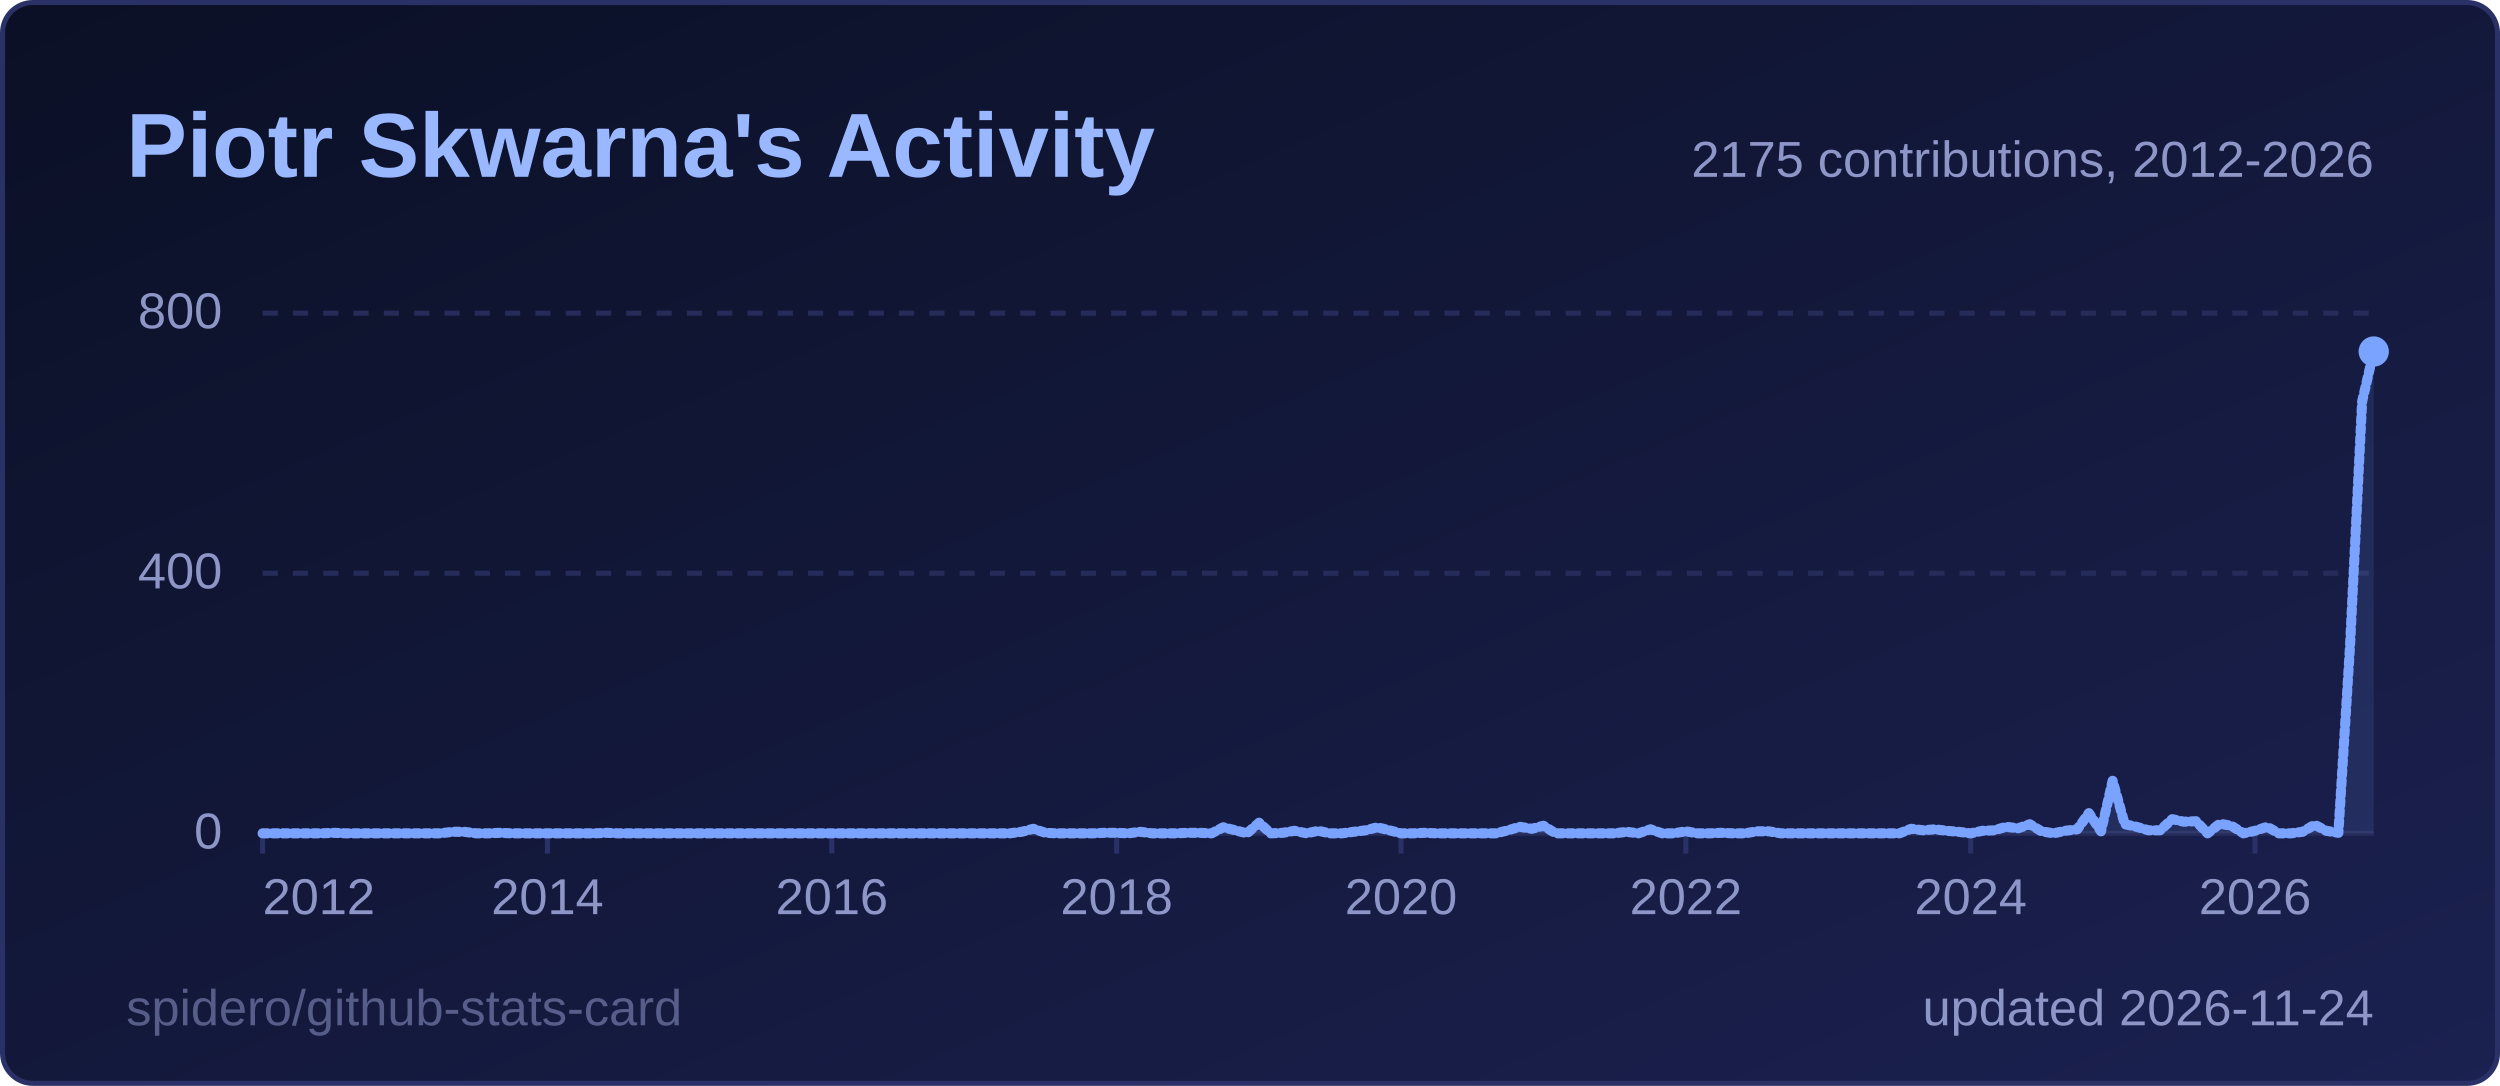
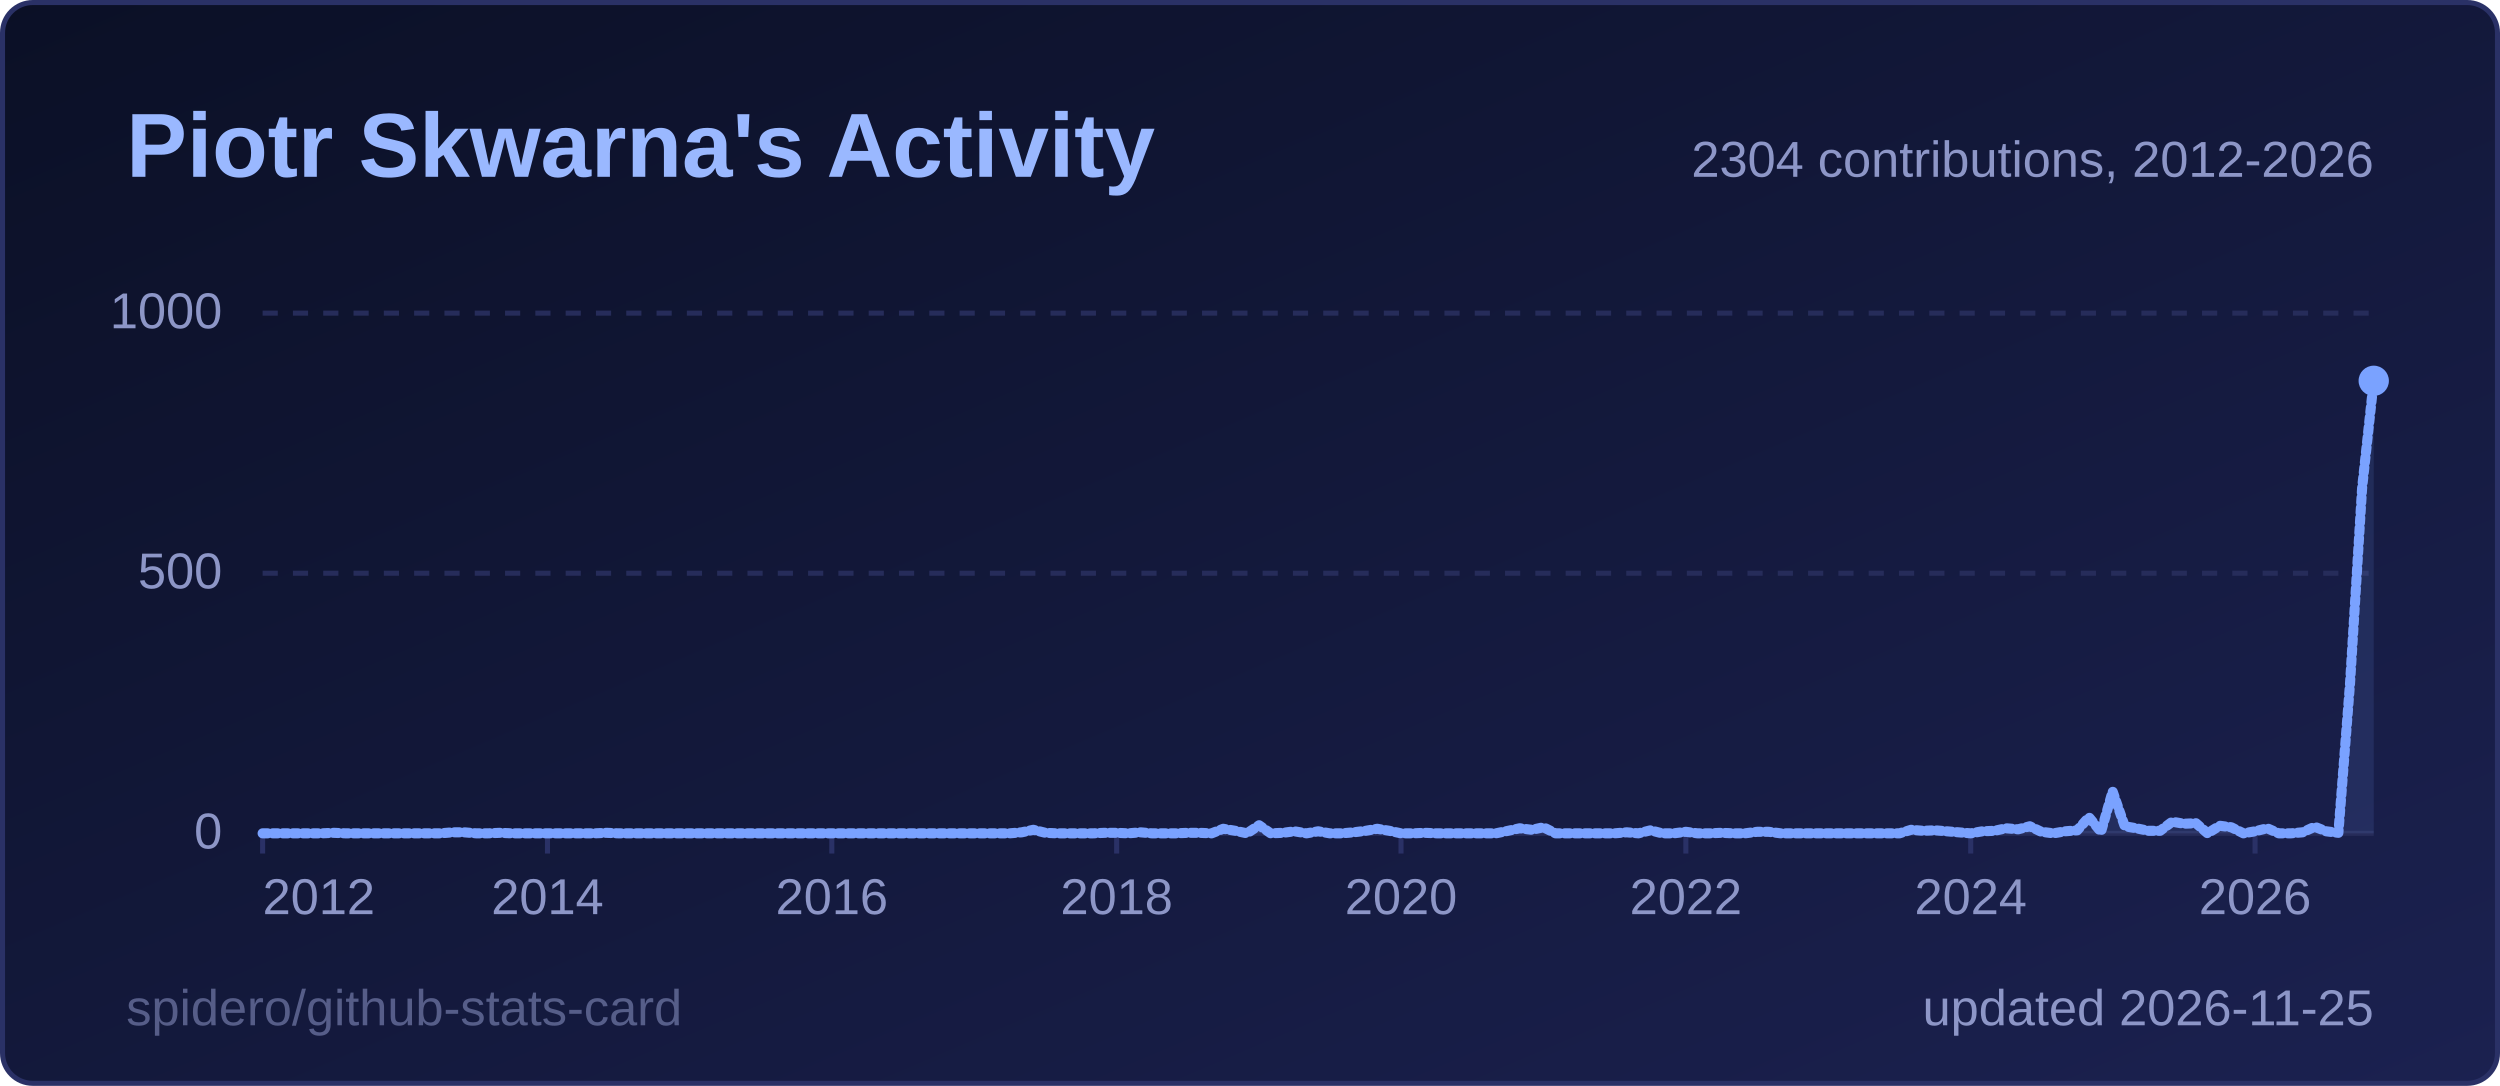
<svg xmlns="http://www.w3.org/2000/svg" width="495" height="215" viewBox="0 0 495 215" role="img" aria-label="Piotr Skwarna's Activity">
  <style>
  .title { font: 600 18px 'Segoe UI', Ubuntu, 'Helvetica Neue', Arial, sans-serif; fill: #9ab8ff; }
  .label { font: 600 13px 'Segoe UI', Ubuntu, 'Helvetica Neue', Arial, sans-serif; fill: #8d96c7; }
  .value { font: 700 13px 'Segoe UI', Ubuntu, 'Helvetica Neue', Arial, sans-serif; fill: #e6e9ff; }
  .big { font: 700 22px 'Segoe UI', Ubuntu, 'Helvetica Neue', Arial, sans-serif; fill: #e6e9ff; }
  .small { font: 400 10px 'Segoe UI', Ubuntu, 'Helvetica Neue', Arial, sans-serif; fill: #8d96c7; }
  .credit { opacity: .55; }
  /* Visible by default; the animation only fades in from 0 (no-animation renderers show the final state) */
  .fade { animation: fade .5s ease-in-out backwards; }
  @keyframes fade { from { opacity: 0; } }
  @media (prefers-reduced-motion: reduce) { * { animation: none !important; } }
  .draw { stroke-dasharray: 1; stroke-dashoffset: 0; animation: draw 1.4s ease-out backwards; }
  @keyframes draw { from { stroke-dashoffset: 1; } }
</style>
  <defs>
    <linearGradient id="bg" x1="0" y1="0" x2="1" y2="1">
      <stop offset="0" stop-color="#0b1026" />
      <stop offset="1" stop-color="#1b2150" />
    </linearGradient>
  </defs>
  <rect x="0.5" y="0.5" width="494" height="214" rx="6" fill="url(#bg)" stroke="#2a3166" />
  <text x="25" y="35" class="title">Piotr Skwarna's Activity</text>
  <line x1="52" y1="165.0" x2="470" y2="165.0" stroke="#262c5a" stroke-width="1" />
  <text x="44" y="168.0" text-anchor="end" class="small">0</text>
  <line x1="52" y1="113.5" x2="470" y2="113.5" stroke="#262c5a" stroke-width="1" stroke-dasharray="3 3" />
-   <text x="44" y="116.5" text-anchor="end" class="small">400</text>
+   <text x="44" y="116.5" text-anchor="end" class="small">500</text>
  <line x1="52" y1="62.0" x2="470" y2="62.0" stroke="#262c5a" stroke-width="1" stroke-dasharray="3 3" />
-   <text x="44" y="65.0" text-anchor="end" class="small">800</text>
+   <text x="44" y="65.0" text-anchor="end" class="small">1000</text>
  <line x1="52.0" y1="165" x2="52.0" y2="169" stroke="#2a3166" />
  <text x="52.0" y="181" text-anchor="start" class="small">2012</text>
  <line x1="108.4" y1="165" x2="108.4" y2="169" stroke="#2a3166" />
  <text x="108.4" y="181" text-anchor="middle" class="small">2014</text>
  <line x1="164.7" y1="165" x2="164.7" y2="169" stroke="#2a3166" />
  <text x="164.7" y="181" text-anchor="middle" class="small">2016</text>
  <line x1="221.1" y1="165" x2="221.1" y2="169" stroke="#2a3166" />
  <text x="221.1" y="181" text-anchor="middle" class="small">2018</text>
  <line x1="277.4" y1="165" x2="277.4" y2="169" stroke="#2a3166" />
  <text x="277.4" y="181" text-anchor="middle" class="small">2020</text>
  <line x1="333.8" y1="165" x2="333.8" y2="169" stroke="#2a3166" />
  <text x="333.8" y="181" text-anchor="middle" class="small">2022</text>
  <line x1="390.2" y1="165" x2="390.2" y2="169" stroke="#2a3166" />
  <text x="390.2" y="181" text-anchor="middle" class="small">2024</text>
  <line x1="446.5" y1="165" x2="446.5" y2="169" stroke="#2a3166" />
  <text x="446.5" y="181" text-anchor="middle" class="small">2026</text>
-   <path d="M52.0,165.0 L54.3,165.0 L56.7,165.0 L59.0,165.0 L61.4,165.0 L63.7,165.0 L66.1,164.9 L68.4,165.0 L70.8,165.0 L73.1,165.0 L75.5,165.0 L77.8,165.0 L80.2,165.0 L82.5,165.0 L84.9,165.0 L87.2,165.0 L89.6,164.7 L91.9,164.7 L94.3,165.0 L96.6,165.0 L99.0,164.9 L101.3,165.0 L103.7,165.0 L106.0,165.0 L108.4,165.0 L110.7,165.0 L113.1,165.0 L115.4,165.0 L117.8,165.0 L120.1,164.9 L122.4,165.0 L124.8,165.0 L127.1,165.0 L129.5,165.0 L131.8,165.0 L134.2,165.0 L136.5,165.0 L138.9,165.0 L141.2,165.0 L143.6,165.0 L145.9,165.0 L148.3,165.0 L150.6,165.0 L153.0,165.0 L155.3,165.0 L157.7,165.0 L160.0,165.0 L162.4,165.0 L164.7,165.0 L167.1,165.0 L169.4,165.0 L171.8,165.0 L174.1,165.0 L176.5,165.0 L178.8,165.0 L181.2,165.0 L183.5,165.0 L185.9,165.0 L188.2,165.0 L190.6,165.0 L192.9,165.0 L195.2,165.0 L197.6,165.0 L199.9,165.0 L202.3,164.7 L204.6,164.1 L207.0,164.9 L209.3,165.0 L211.7,165.0 L214.0,165.0 L216.4,165.0 L218.7,164.9 L221.1,164.9 L223.4,165.0 L225.8,164.7 L228.1,165.0 L230.5,165.0 L232.8,165.0 L235.2,164.9 L237.5,164.9 L239.9,165.0 L242.2,163.8 L244.6,164.4 L246.9,165.0 L249.3,162.9 L251.6,165.0 L254.0,164.9 L256.3,164.5 L258.7,165.0 L261.0,164.5 L263.3,165.0 L265.7,165.0 L268.0,164.7 L270.4,164.4 L272.7,163.8 L275.1,164.4 L277.4,165.0 L279.8,165.0 L282.1,164.9 L284.5,165.0 L286.8,165.0 L289.2,165.0 L291.5,165.0 L293.9,165.0 L296.2,165.0 L298.6,164.4 L300.9,163.7 L303.3,164.1 L305.6,163.5 L308.0,165.0 L310.3,165.0 L312.7,165.0 L315.0,165.0 L317.4,165.0 L319.7,165.0 L322.1,164.7 L324.4,165.0 L326.8,164.2 L329.1,165.0 L331.4,165.0 L333.8,164.6 L336.1,165.0 L338.5,165.0 L340.8,164.9 L343.2,165.0 L345.5,165.0 L347.9,164.6 L350.2,164.6 L352.6,165.0 L354.9,165.0 L357.3,165.0 L359.6,165.0 L362.0,165.0 L364.3,165.0 L366.7,165.0 L369.0,165.0 L371.4,165.0 L373.7,165.0 L376.1,165.0 L378.4,164.1 L380.8,164.4 L383.1,164.2 L385.5,164.5 L387.8,164.7 L390.2,165.0 L392.5,164.5 L394.9,164.4 L397.2,163.7 L399.6,164.0 L401.9,163.2 L404.2,164.6 L406.6,165.0 L408.9,164.5 L411.3,164.2 L413.6,161.0 L416.0,164.6 L418.3,154.6 L420.7,163.2 L423.0,163.7 L425.4,164.4 L427.7,164.4 L430.1,162.2 L432.4,162.7 L434.8,162.6 L437.1,165.0 L439.5,163.1 L441.8,163.5 L444.2,165.0 L446.5,164.5 L448.9,163.7 L451.2,165.0 L453.6,165.0 L455.9,164.7 L458.3,163.3 L460.6,164.5 L463.0,164.9 L465.3,128.0 L467.7,79.5 L470.0,69.6 L470.0,165 L52.0,165 Z" fill="#7aa2ff" fill-opacity="0.12" class="fade" style="animation-delay:600ms" />
-   <path d="M52.0,165.0 L54.3,165.0 L56.7,165.0 L59.0,165.0 L61.4,165.0 L63.7,165.0 L66.1,164.9 L68.4,165.0 L70.8,165.0 L73.1,165.0 L75.5,165.0 L77.8,165.0 L80.2,165.0 L82.5,165.0 L84.9,165.0 L87.2,165.0 L89.6,164.7 L91.9,164.7 L94.3,165.0 L96.6,165.0 L99.0,164.9 L101.3,165.0 L103.7,165.0 L106.0,165.0 L108.4,165.0 L110.7,165.0 L113.1,165.0 L115.4,165.0 L117.8,165.0 L120.1,164.9 L122.4,165.0 L124.8,165.0 L127.1,165.0 L129.5,165.0 L131.8,165.0 L134.2,165.0 L136.5,165.0 L138.9,165.0 L141.2,165.0 L143.6,165.0 L145.9,165.0 L148.3,165.0 L150.6,165.0 L153.0,165.0 L155.3,165.0 L157.7,165.0 L160.0,165.0 L162.4,165.0 L164.7,165.0 L167.1,165.0 L169.4,165.0 L171.8,165.0 L174.1,165.0 L176.5,165.0 L178.8,165.0 L181.2,165.0 L183.5,165.0 L185.9,165.0 L188.2,165.0 L190.6,165.0 L192.9,165.0 L195.2,165.0 L197.6,165.0 L199.9,165.0 L202.3,164.7 L204.6,164.1 L207.0,164.9 L209.3,165.0 L211.7,165.0 L214.0,165.0 L216.4,165.0 L218.7,164.9 L221.1,164.9 L223.4,165.0 L225.8,164.7 L228.1,165.0 L230.5,165.0 L232.8,165.0 L235.2,164.9 L237.5,164.9 L239.9,165.0 L242.2,163.8 L244.6,164.4 L246.9,165.0 L249.3,162.9 L251.6,165.0 L254.0,164.9 L256.3,164.5 L258.7,165.0 L261.0,164.5 L263.3,165.0 L265.7,165.0 L268.0,164.7 L270.4,164.4 L272.7,163.8 L275.1,164.4 L277.4,165.0 L279.8,165.0 L282.1,164.9 L284.5,165.0 L286.8,165.0 L289.2,165.0 L291.5,165.0 L293.9,165.0 L296.2,165.0 L298.6,164.4 L300.9,163.7 L303.3,164.1 L305.6,163.5 L308.0,165.0 L310.3,165.0 L312.7,165.0 L315.0,165.0 L317.4,165.0 L319.7,165.0 L322.1,164.7 L324.4,165.0 L326.8,164.2 L329.1,165.0 L331.4,165.0 L333.8,164.6 L336.1,165.0 L338.5,165.0 L340.8,164.9 L343.2,165.0 L345.5,165.0 L347.9,164.6 L350.2,164.6 L352.6,165.0 L354.9,165.0 L357.3,165.0 L359.6,165.0 L362.0,165.0 L364.3,165.0 L366.7,165.0 L369.0,165.0 L371.4,165.0 L373.7,165.0 L376.1,165.0 L378.4,164.1 L380.8,164.4 L383.1,164.2 L385.5,164.5 L387.8,164.7 L390.2,165.0 L392.5,164.5 L394.9,164.4 L397.2,163.7 L399.6,164.0 L401.9,163.2 L404.2,164.6 L406.6,165.0 L408.9,164.5 L411.3,164.2 L413.6,161.0 L416.0,164.6 L418.3,154.6 L420.7,163.2 L423.0,163.7 L425.4,164.4 L427.7,164.4 L430.1,162.2 L432.4,162.7 L434.8,162.6 L437.1,165.0 L439.5,163.1 L441.8,163.5 L444.2,165.0 L446.5,164.5 L448.9,163.7 L451.2,165.0 L453.6,165.0 L455.9,164.7 L458.3,163.3 L460.6,164.5 L463.0,164.9 L465.3,128.0 L467.7,79.5 L470.0,69.6" pathLength="1" fill="none" stroke="#7aa2ff" stroke-width="2" stroke-linejoin="round" stroke-linecap="round" class="draw" style="animation-delay:200ms" />
-   <circle cx="470.0" cy="69.6" r="3" fill="#7aa2ff" class="fade" style="animation-delay:900ms" />
-   <text x="470" y="35" text-anchor="end" class="small">2175 contributions, 2012-2026</text>
-   <text x="470" y="203" text-anchor="end" class="small">updated 2026-11-24</text>
+   <path d="M52.0,165.0 L54.3,165.0 L56.7,165.0 L59.0,165.0 L61.4,165.0 L63.7,165.0 L66.1,164.9 L68.4,165.0 L70.8,165.0 L73.1,165.0 L75.5,165.0 L77.8,165.0 L80.2,165.0 L82.5,165.0 L84.9,165.0 L87.2,165.0 L89.6,164.8 L91.9,164.8 L94.3,165.0 L96.6,165.0 L99.0,164.9 L101.3,165.0 L103.7,165.0 L106.0,165.0 L108.4,165.0 L110.7,165.0 L113.1,165.0 L115.4,165.0 L117.8,165.0 L120.1,164.9 L122.4,165.0 L124.8,165.0 L127.1,165.0 L129.5,165.0 L131.8,165.0 L134.2,165.0 L136.5,165.0 L138.9,165.0 L141.2,165.0 L143.6,165.0 L145.9,165.0 L148.3,165.0 L150.6,165.0 L153.0,165.0 L155.3,165.0 L157.7,165.0 L160.0,165.0 L162.4,165.0 L164.7,165.0 L167.1,165.0 L169.4,165.0 L171.8,165.0 L174.1,165.0 L176.5,165.0 L178.8,165.0 L181.2,165.0 L183.5,165.0 L185.9,165.0 L188.2,165.0 L190.6,165.0 L192.9,165.0 L195.2,165.0 L197.6,165.0 L199.9,165.0 L202.3,164.8 L204.6,164.3 L207.0,164.9 L209.3,165.0 L211.7,165.0 L214.0,165.0 L216.4,165.0 L218.7,164.9 L221.1,164.9 L223.4,165.0 L225.8,164.8 L228.1,165.0 L230.5,165.0 L232.8,165.0 L235.2,164.9 L237.5,164.9 L239.9,165.0 L242.2,164.1 L244.6,164.5 L246.9,165.0 L249.3,163.4 L251.6,165.0 L254.0,164.9 L256.3,164.6 L258.7,165.0 L261.0,164.6 L263.3,165.0 L265.7,165.0 L268.0,164.8 L270.4,164.5 L272.7,164.1 L275.1,164.5 L277.4,165.0 L279.8,165.0 L282.1,164.9 L284.5,165.0 L286.8,165.0 L289.2,165.0 L291.5,165.0 L293.9,165.0 L296.2,165.0 L298.6,164.5 L300.9,164.0 L303.3,164.3 L305.6,163.8 L308.0,165.0 L310.3,165.0 L312.7,165.0 L315.0,165.0 L317.4,165.0 L319.7,165.0 L322.1,164.8 L324.4,165.0 L326.8,164.4 L329.1,165.0 L331.4,165.0 L333.8,164.7 L336.1,165.0 L338.5,165.0 L340.8,164.9 L343.2,165.0 L345.5,165.0 L347.9,164.7 L350.2,164.7 L352.6,165.0 L354.9,165.0 L357.3,165.0 L359.6,165.0 L362.0,165.0 L364.3,165.0 L366.7,165.0 L369.0,165.0 L371.4,165.0 L373.7,165.0 L376.1,165.0 L378.4,164.3 L380.8,164.5 L383.1,164.4 L385.5,164.6 L387.8,164.8 L390.2,165.0 L392.5,164.6 L394.9,164.5 L397.2,164.0 L399.6,164.2 L401.9,163.6 L404.2,164.7 L406.6,165.0 L408.9,164.6 L411.3,164.4 L413.6,161.8 L416.0,164.7 L418.3,156.7 L420.7,163.6 L423.0,164.0 L425.4,164.5 L427.7,164.5 L430.1,162.7 L432.4,163.1 L434.8,163.0 L437.1,165.0 L439.5,163.5 L441.8,163.8 L444.2,165.0 L446.5,164.6 L448.9,164.0 L451.2,165.0 L453.6,165.0 L455.9,164.8 L458.3,163.7 L460.6,164.6 L463.0,164.9 L465.3,135.4 L467.7,96.6 L470.0,75.4 L470.0,165 L52.0,165 Z" fill="#7aa2ff" fill-opacity="0.12" class="fade" style="animation-delay:600ms" />
+   <path d="M52.0,165.0 L54.3,165.0 L56.7,165.0 L59.0,165.0 L61.4,165.0 L63.7,165.0 L66.1,164.9 L68.4,165.0 L70.8,165.0 L73.1,165.0 L75.5,165.0 L77.8,165.0 L80.2,165.0 L82.5,165.0 L84.9,165.0 L87.2,165.0 L89.6,164.8 L91.9,164.8 L94.3,165.0 L96.6,165.0 L99.0,164.9 L101.3,165.0 L103.7,165.0 L106.0,165.0 L108.4,165.0 L110.7,165.0 L113.1,165.0 L115.4,165.0 L117.8,165.0 L120.1,164.9 L122.4,165.0 L124.8,165.0 L127.1,165.0 L129.5,165.0 L131.8,165.0 L134.2,165.0 L136.5,165.0 L138.9,165.0 L141.2,165.0 L143.6,165.0 L145.9,165.0 L148.3,165.0 L150.6,165.0 L153.0,165.0 L155.3,165.0 L157.7,165.0 L160.0,165.0 L162.4,165.0 L164.7,165.0 L167.1,165.0 L169.4,165.0 L171.8,165.0 L174.1,165.0 L176.5,165.0 L178.8,165.0 L181.2,165.0 L183.5,165.0 L185.9,165.0 L188.2,165.0 L190.6,165.0 L192.9,165.0 L195.2,165.0 L197.6,165.0 L199.9,165.0 L202.3,164.8 L204.6,164.3 L207.0,164.9 L209.3,165.0 L211.7,165.0 L214.0,165.0 L216.4,165.0 L218.7,164.9 L221.1,164.9 L223.4,165.0 L225.8,164.8 L228.1,165.0 L230.5,165.0 L232.8,165.0 L235.2,164.9 L237.5,164.9 L239.9,165.0 L242.2,164.1 L244.6,164.5 L246.9,165.0 L249.3,163.4 L251.6,165.0 L254.0,164.9 L256.3,164.6 L258.7,165.0 L261.0,164.6 L263.3,165.0 L265.7,165.0 L268.0,164.8 L270.4,164.5 L272.7,164.1 L275.1,164.5 L277.4,165.0 L279.8,165.0 L282.1,164.9 L284.5,165.0 L286.8,165.0 L289.2,165.0 L291.5,165.0 L293.9,165.0 L296.2,165.0 L298.6,164.5 L300.9,164.0 L303.3,164.3 L305.6,163.8 L308.0,165.0 L310.3,165.0 L312.7,165.0 L315.0,165.0 L317.4,165.0 L319.7,165.0 L322.1,164.8 L324.4,165.0 L326.8,164.4 L329.1,165.0 L331.4,165.0 L333.8,164.7 L336.1,165.0 L338.5,165.0 L340.8,164.9 L343.2,165.0 L345.5,165.0 L347.9,164.7 L350.2,164.7 L352.6,165.0 L354.9,165.0 L357.3,165.0 L359.6,165.0 L362.0,165.0 L364.3,165.0 L366.7,165.0 L369.0,165.0 L371.4,165.0 L373.7,165.0 L376.1,165.0 L378.4,164.3 L380.8,164.5 L383.1,164.4 L385.5,164.6 L387.8,164.8 L390.2,165.0 L392.5,164.6 L394.9,164.5 L397.2,164.0 L399.6,164.2 L401.9,163.6 L404.2,164.7 L406.6,165.0 L408.9,164.6 L411.3,164.4 L413.6,161.8 L416.0,164.7 L418.3,156.7 L420.7,163.6 L423.0,164.0 L425.4,164.5 L427.7,164.5 L430.1,162.7 L432.4,163.1 L434.8,163.0 L437.1,165.0 L439.5,163.5 L441.8,163.8 L444.2,165.0 L446.5,164.6 L448.9,164.0 L451.2,165.0 L453.6,165.0 L455.9,164.8 L458.3,163.7 L460.6,164.6 L463.0,164.9 L465.3,135.4 L467.7,96.6 L470.0,75.4" pathLength="1" fill="none" stroke="#7aa2ff" stroke-width="2" stroke-linejoin="round" stroke-linecap="round" class="draw" style="animation-delay:200ms" />
+   <circle cx="470.0" cy="75.4" r="3" fill="#7aa2ff" class="fade" style="animation-delay:900ms" />
+   <text x="470" y="35" text-anchor="end" class="small">2304 contributions, 2012-2026</text>
+   <text x="470" y="203" text-anchor="end" class="small">updated 2026-11-25</text>
  <a href="https://github.com/spidero/github-stats-card" target="_blank">
    <text x="25" y="203" class="small credit">spidero/github-stats-card</text>
  </a>
</svg>
